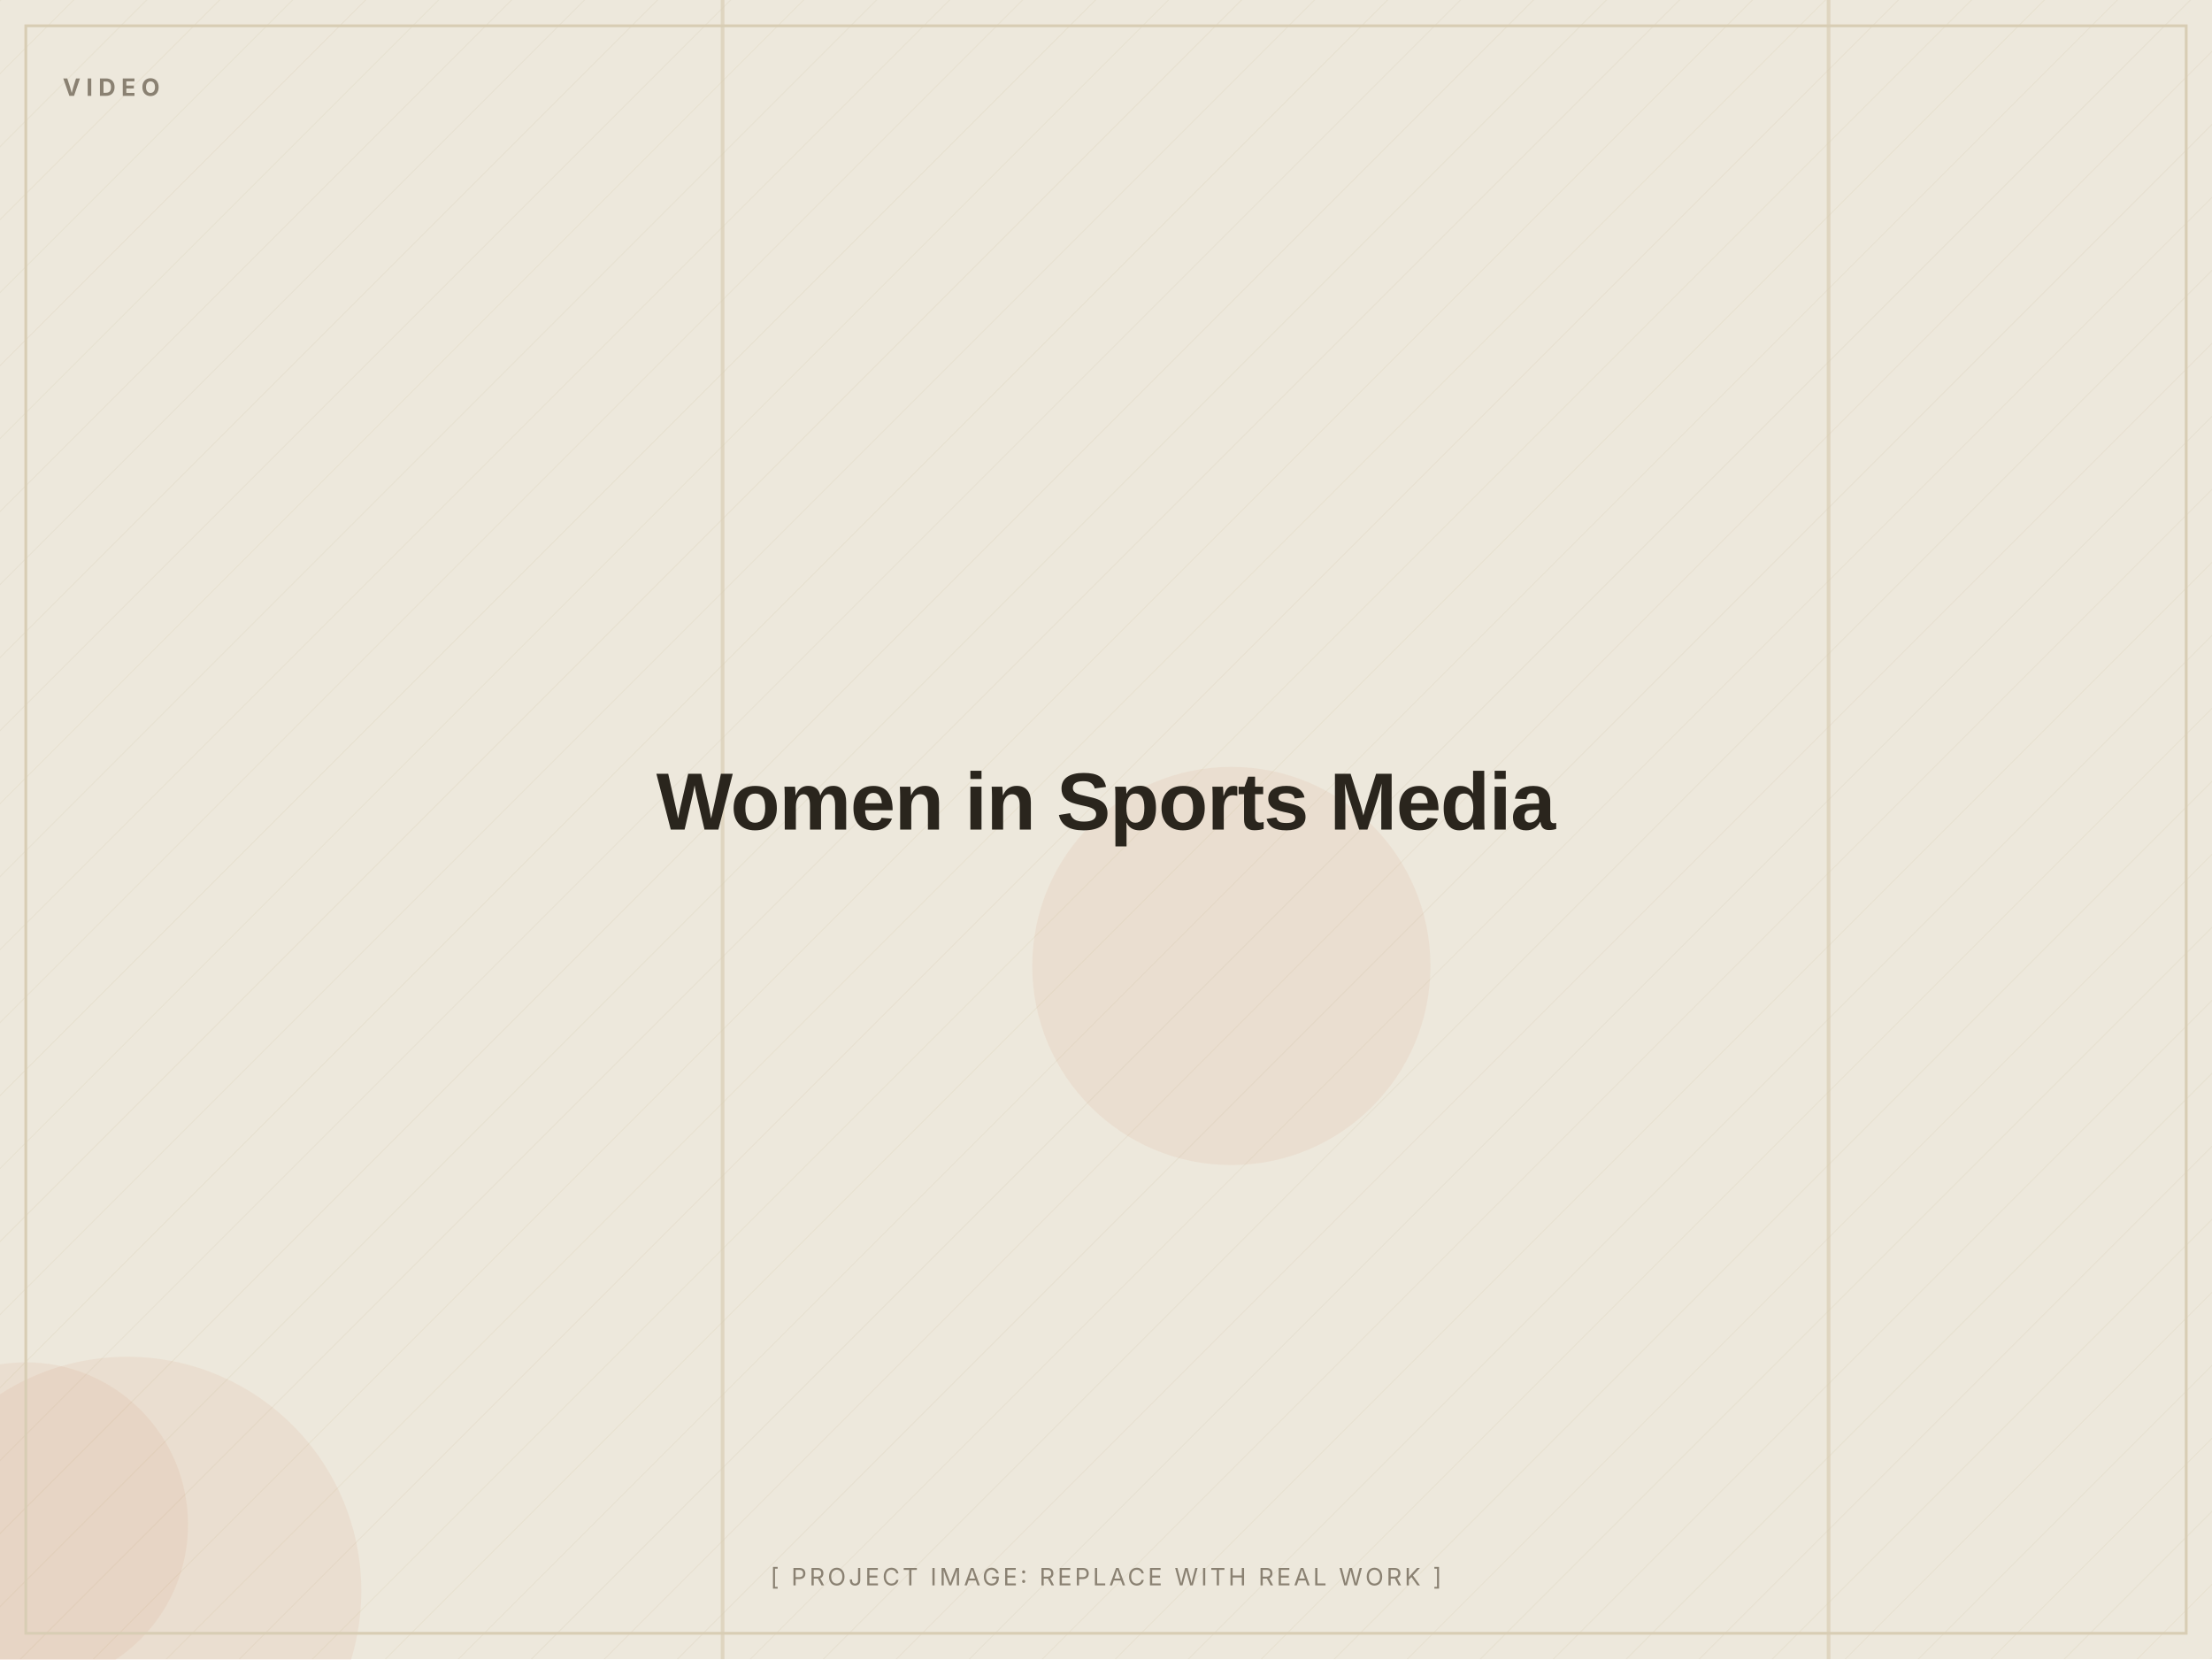
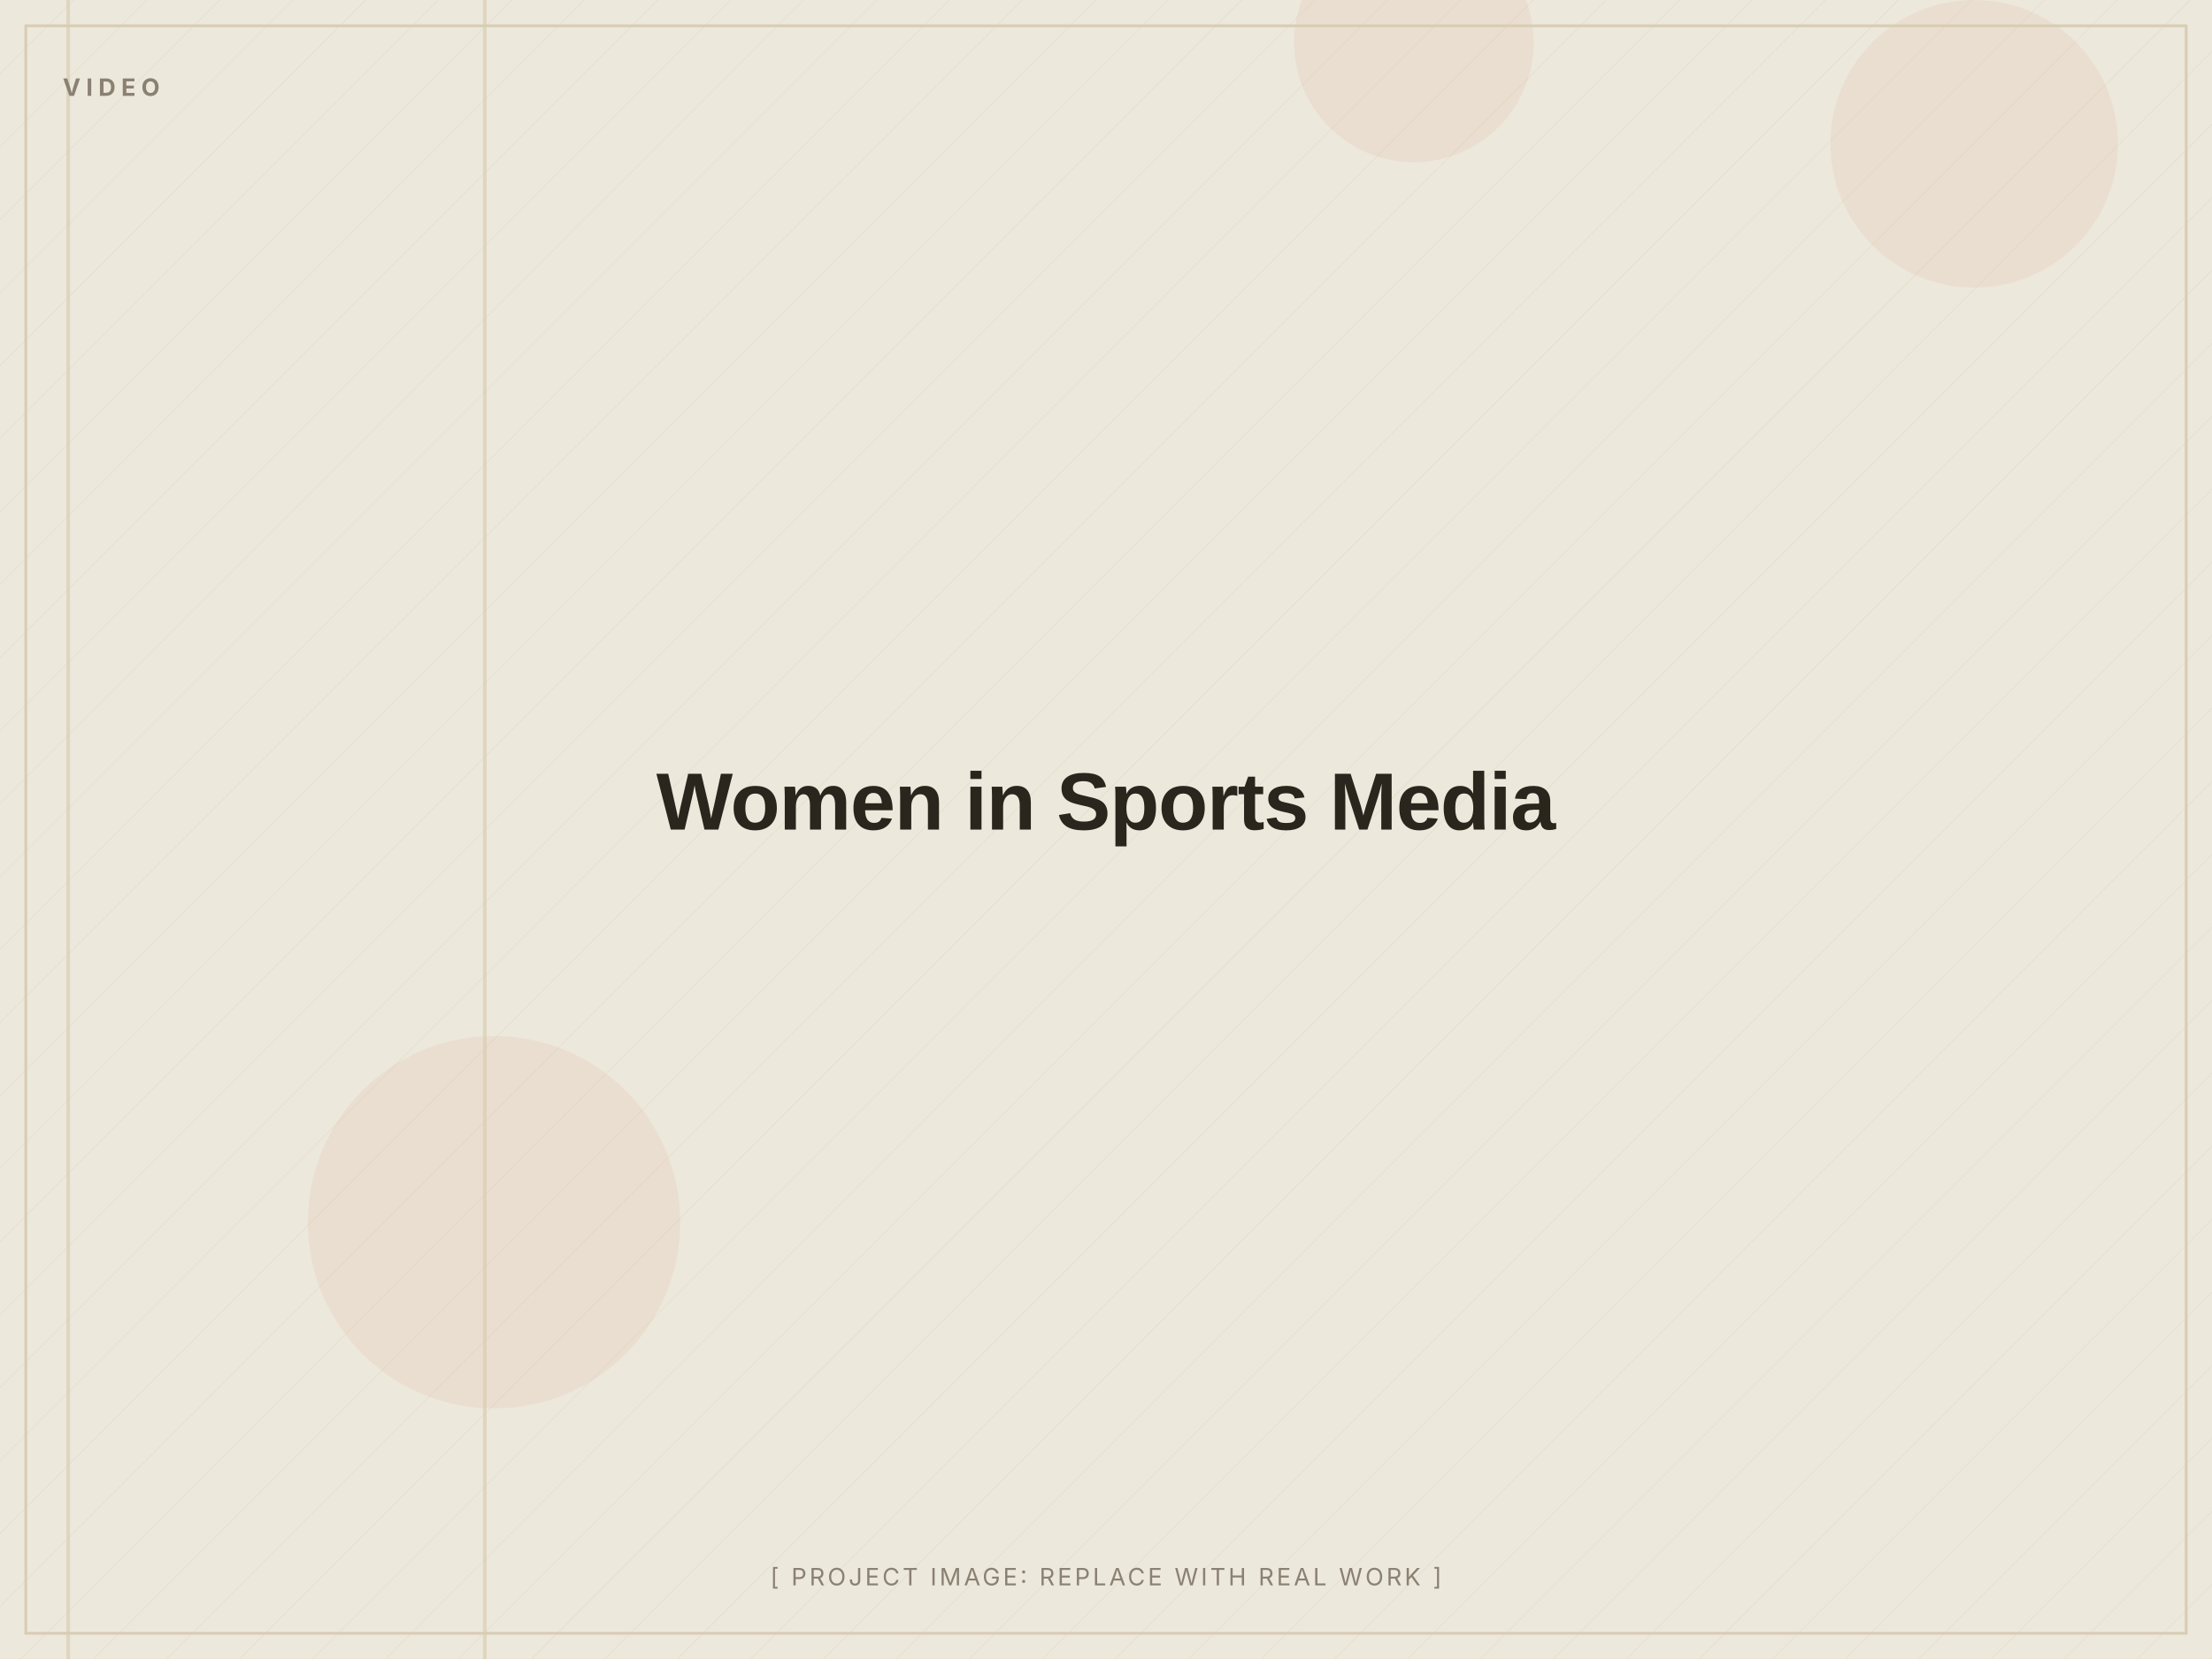
<svg xmlns="http://www.w3.org/2000/svg" width="1200" height="900" viewBox="0 0 1200 900" role="img" aria-label="Women in Sports Media (placeholder image)">
  <defs>
    <pattern id="d" width="28" height="28" patternUnits="userSpaceOnUse" patternTransform="rotate(45)">
      <line x1="0" y1="0" x2="0" y2="28" stroke="#D8CDB4" stroke-width="1" opacity="0.5" />
    </pattern>
  </defs>
  <rect width="1200" height="900" fill="#EDE8DC" />
  <rect width="1200" height="900" fill="url(#d)" opacity="0.55" />
-   <circle cx="14" cy="827" r="88" fill="#C2410C" opacity="0.06" />
-   <circle cx="69" cy="863" r="127" fill="#C2410C" opacity="0.06" />
-   <circle cx="668" cy="524" r="108" fill="#C2410C" opacity="0.06" />
-   <rect x="391" y="0" width="2" height="900" fill="#D8CDB4" opacity="0.7" />
-   <rect x="991" y="0" width="2" height="900" fill="#D8CDB4" opacity="0.7" />
+   <circle cx="767" cy="23" r="65" fill="#C2410C" opacity="0.06" />
+   <circle cx="268" cy="663" r="101" fill="#C2410C" opacity="0.06" />
+   <circle cx="1071" cy="78" r="78" fill="#C2410C" opacity="0.06" />
+   <rect x="36" y="0" width="2" height="900" fill="#D8CDB4" opacity="0.7" />
+   <rect x="262" y="0" width="2" height="900" fill="#D8CDB4" opacity="0.7" />
  <rect x="14" y="14" width="1172" height="872" fill="none" stroke="#D8CDB4" stroke-width="1.5" />
  <text x="34" y="52" font-family="Inter, Arial, sans-serif" font-weight="700" font-size="13" letter-spacing="3" fill="#8A8172">VIDEO</text>
  <text x="600.0" y="450.0" text-anchor="middle" font-family="Archivo, Arial, sans-serif" font-weight="800" font-size="44" letter-spacing="-0.5" fill="#2A251D">Women in Sports Media</text>
  <text x="600.0" y="860" text-anchor="middle" font-family="Inter, Arial, sans-serif" font-size="13" letter-spacing="1.5" fill="#8A8172">[ PROJECT IMAGE: REPLACE WITH REAL WORK ]</text>
</svg>
